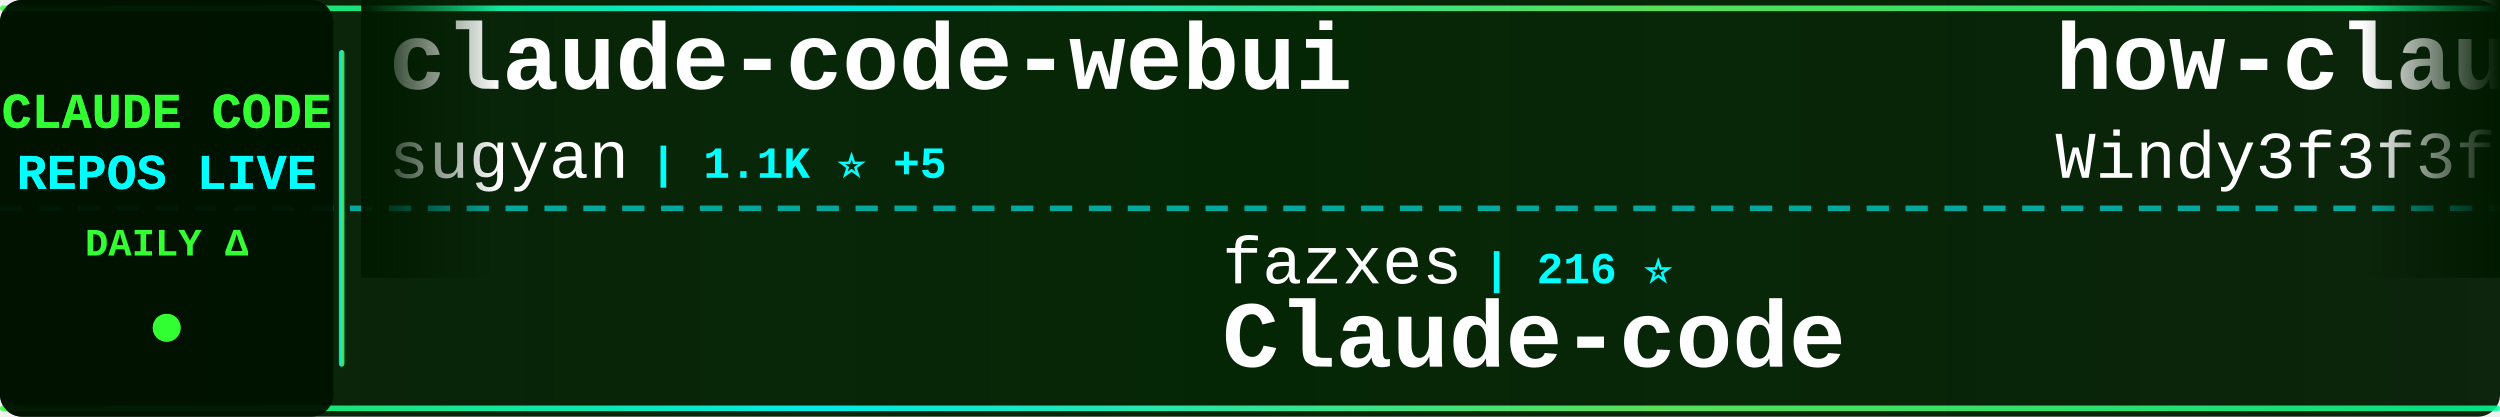
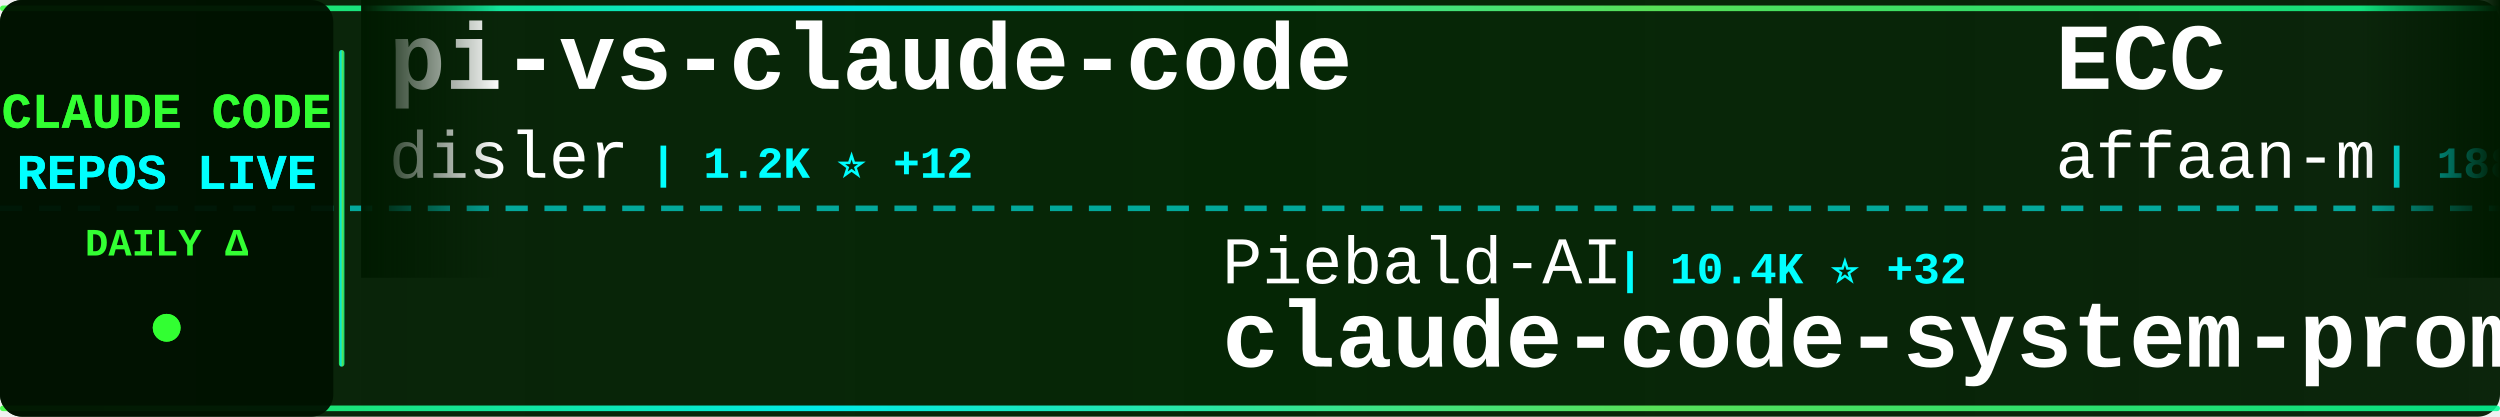
<svg xmlns="http://www.w3.org/2000/svg" width="900" height="150">
  <defs>
    <linearGradient id="tickerBg" x1="0%" y1="0%" x2="100%" y2="0%">
      <stop offset="0%" style="stop-color:#001a00;stop-opacity:0.95" />
      <stop offset="50%" style="stop-color:#002200;stop-opacity:0.98" />
      <stop offset="100%" style="stop-color:#001a00;stop-opacity:0.95" />
    </linearGradient>
    <linearGradient id="borderGrad" x1="0%" y1="0%" x2="100%" y2="0%">
      <stop offset="0%" style="stop-color:#33ff33;stop-opacity:0.85">
        <animate attributeName="stop-opacity" values="0.85;1;0.85" dur="2s" repeatCount="indefinite" />
      </stop>
      <stop offset="33%" style="stop-color:#00ffff;stop-opacity:0.9">
        <animate attributeName="stop-opacity" values="0.9;1;0.9" dur="2.2s" repeatCount="indefinite" />
      </stop>
      <stop offset="66%" style="stop-color:#66ff66;stop-opacity:0.85">
        <animate attributeName="stop-opacity" values="0.85;1;0.85" dur="1.8s" repeatCount="indefinite" />
      </stop>
      <stop offset="100%" style="stop-color:#00ff99;stop-opacity:0.85">
        <animate attributeName="stop-opacity" values="0.85;1;0.85" dur="2s" repeatCount="indefinite" />
      </stop>
    </linearGradient>
    <filter id="textGlow">
      <feGaussianBlur stdDeviation="0.1" result="coloredBlur" />
      <feMerge>
        <feMergeNode in="coloredBlur" />
        <feMergeNode in="SourceGraphic" />
      </feMerge>
    </filter>
    <filter id="metricGlow">
      <feGaussianBlur stdDeviation="0.2" result="coloredBlur" />
      <feMerge>
        <feMergeNode in="coloredBlur" />
        <feMergeNode in="SourceGraphic" />
      </feMerge>
    </filter>
    <linearGradient id="leftFade" x1="0%" y1="0%" x2="100%" y2="0%">
      <stop offset="0%" style="stop-color:#001a00;stop-opacity:1" />
      <stop offset="100%" style="stop-color:#001a00;stop-opacity:0" />
    </linearGradient>
    <linearGradient id="rightFade" x1="0%" y1="0%" x2="100%" y2="0%">
      <stop offset="0%" style="stop-color:#001a00;stop-opacity:0" />
      <stop offset="100%" style="stop-color:#001a00;stop-opacity:1" />
    </linearGradient>
  </defs>
  <rect width="900" height="150" fill="url(#tickerBg)" rx="8" />
  <rect x="0" y="2" width="900" height="2" fill="url(#borderGrad)" rx="1" />
  <rect x="0" y="146" width="900" height="2" fill="url(#borderGrad)" rx="1" />
  <line x1="0" y1="75" x2="900" y2="75" stroke="#00ffff" stroke-width="2" stroke-dasharray="8 6" opacity="0.6" />
  <rect x="0" y="0" width="120" height="150" fill="#001100" opacity="0.95" rx="8" />
  <text x="60" y="46" font-family="'Courier New', monospace" font-size="18" font-weight="bold" fill="#33ff33" text-anchor="middle" filter="url(#textGlow)">
    CLAUDE CODE
  </text>
  <text x="60" y="68" font-family="'Courier New', monospace" font-size="18" font-weight="bold" fill="#00ffff" text-anchor="middle" filter="url(#textGlow)">
    REPOS LIVE
  </text>
  <text x="60" y="92" font-family="'Courier New', monospace" font-size="14" font-weight="bold" fill="#33ff33" text-anchor="middle">
    DAILY Δ
  </text>
  <circle cx="60" cy="118" r="5" fill="#33ff33" filter="url(#metricGlow)">
    <animate attributeName="r" values="4;6;4" dur="1.5s" repeatCount="indefinite" />
    <animate attributeName="opacity" values="0.6;1;0.6" dur="1.5s" repeatCount="indefinite" />
  </circle>
  <rect x="122" y="18" width="2" height="114" fill="url(#borderGrad)" rx="1" />
  <clipPath id="tickerClip">
    <rect x="130" y="0" width="770" height="150" />
  </clipPath>
  <g clip-path="url(#tickerClip)">
    <g id="tickerItems">
      <animateTransform attributeName="transform" attributeType="XML" type="translate" from="0 0" to="-3000 0" dur="54s" repeatCount="indefinite" />
      <g transform="translate(0, 0)">
-         <text x="140" y="32" font-family="'Courier New', monospace" font-size="34" font-weight="bold" fill="#ffffff">claude-code-webui</text>
-         <text x="140" y="64" font-family="'Courier New', monospace" font-size="24" font-weight="normal" fill="#ffffff" opacity="1.0">sugyan</text>
-         <text x="234" y="64" font-family="'Courier New', monospace" font-size="16" font-weight="bold" fill="#00ffff"> | 1.1K ⭐ +5</text>
+         <text x="140" y="32" font-family="'Courier New', monospace" font-size="34" font-weight="bold" fill="#ffffff">pi-vs-claude-code</text>
+         <text x="140" y="64" font-family="'Courier New', monospace" font-size="24" font-weight="normal" fill="#ffffff" opacity="1.0">disler</text>
+         <text x="234" y="64" font-family="'Courier New', monospace" font-size="16" font-weight="bold" fill="#00ffff"> | 1.2K ⭐ +12</text>
      </g>
      <g transform="translate(300, 0)">
-         <text x="140" y="102" font-family="'Courier New', monospace" font-size="24" font-weight="normal" fill="#ffffff" opacity="1.0">fazxes</text>
-         <text x="234" y="102" font-family="'Courier New', monospace" font-size="16" font-weight="bold" fill="#00ffff"> | 216 ⭐</text>
-         <text x="140" y="132" font-family="'Courier New', monospace" font-size="34" font-weight="bold" fill="#ffffff">Claude-code</text>
+         <text x="140" y="102" font-family="'Courier New', monospace" font-size="24" font-weight="normal" fill="#ffffff" opacity="1.0">Piebald-AI</text>
+         <text x="282" y="102" font-family="'Courier New', monospace" font-size="16" font-weight="bold" fill="#00ffff"> | 10.4K ⭐ +32</text>
+         <text x="140" y="132" font-family="'Courier New', monospace" font-size="34" font-weight="bold" fill="#ffffff">claude-code-system-promp...</text>
      </g>
      <g transform="translate(600, 0)">
-         <text x="140" y="32" font-family="'Courier New', monospace" font-size="34" font-weight="bold" fill="#ffffff">how-claude-code-works</text>
-         <text x="140" y="64" font-family="'Courier New', monospace" font-size="24" font-weight="normal" fill="#ffffff" opacity="1.0">Windy3f3f3f3f</text>
-         <text x="318" y="64" font-family="'Courier New', monospace" font-size="16" font-weight="bold" fill="#00ffff"> | 2.4K ⭐ +10</text>
+         <text x="140" y="32" font-family="'Courier New', monospace" font-size="34" font-weight="bold" fill="#ffffff">ECC</text>
+         <text x="140" y="64" font-family="'Courier New', monospace" font-size="24" font-weight="normal" fill="#ffffff" opacity="1.0">affaan-m</text>
+         <text x="258" y="64" font-family="'Courier New', monospace" font-size="16" font-weight="bold" fill="#00ffff"> | 188.7K ⭐ +392</text>
      </g>
      <g transform="translate(900, 0)">
-         <text x="140" y="102" font-family="'Courier New', monospace" font-size="24" font-weight="normal" fill="#ffffff" opacity="1.0">1rgs</text>
-         <text x="210" y="102" font-family="'Courier New', monospace" font-size="16" font-weight="bold" fill="#00ffff"> | 3.6K ⭐ +4</text>
-         <text x="140" y="132" font-family="'Courier New', monospace" font-size="34" font-weight="bold" fill="#ffffff">claude-code-proxy</text>
+         <text x="140" y="102" font-family="'Courier New', monospace" font-size="24" font-weight="normal" fill="#ffffff" opacity="1.0">luyao618</text>
+         <text x="258" y="102" font-family="'Courier New', monospace" font-size="16" font-weight="bold" fill="#00ffff"> | 1.4K ⭐ +6</text>
+         <text x="140" y="132" font-family="'Courier New', monospace" font-size="34" font-weight="bold" fill="#ffffff">Claude-Code-Source-Study</text>
      </g>
      <g transform="translate(1200, 0)">
-         <text x="140" y="32" font-family="'Courier New', monospace" font-size="34" font-weight="bold" fill="#ffffff">claude-code-from-scratch</text>
-         <text x="140" y="64" font-family="'Courier New', monospace" font-size="24" font-weight="normal" fill="#ffffff" opacity="1.0">Windy3f3f3f3f</text>
-         <text x="318" y="64" font-family="'Courier New', monospace" font-size="16" font-weight="bold" fill="#00ffff"> | 1.3K ⭐ +4</text>
+         <text x="140" y="32" font-family="'Courier New', monospace" font-size="34" font-weight="bold" fill="#ffffff">Claude-code</text>
+         <text x="140" y="64" font-family="'Courier New', monospace" font-size="24" font-weight="normal" fill="#ffffff" opacity="1.0">fazxes</text>
+         <text x="234" y="64" font-family="'Courier New', monospace" font-size="16" font-weight="bold" fill="#00ffff"> | 216 ⭐</text>
      </g>
      <g transform="translate(1500, 0)">
-         <text x="140" y="102" font-family="'Courier New', monospace" font-size="24" font-weight="normal" fill="#ffffff" opacity="1.0">darcyegb</text>
-         <text x="258" y="102" font-family="'Courier New', monospace" font-size="16" font-weight="bold" fill="#00ffff"> | 701 ⭐</text>
-         <text x="140" y="132" font-family="'Courier New', monospace" font-size="34" font-weight="bold" fill="#ffffff">ClaudeCodeAgents</text>
+         <text x="140" y="102" font-family="'Courier New', monospace" font-size="24" font-weight="normal" fill="#ffffff" opacity="1.0">anthropics</text>
+         <text x="282" y="102" font-family="'Courier New', monospace" font-size="16" font-weight="bold" fill="#00ffff"> | 4.7K ⭐ +7</text>
+         <text x="140" y="132" font-family="'Courier New', monospace" font-size="34" font-weight="bold" fill="#ffffff">claude-code-security-rev...</text>
      </g>
      <g transform="translate(1800, 0)">
-         <text x="140" y="32" font-family="'Courier New', monospace" font-size="34" font-weight="bold" fill="#ffffff">claude-code-from-source</text>
-         <text x="140" y="64" font-family="'Courier New', monospace" font-size="24" font-weight="normal" fill="#ffffff" opacity="1.0">alejandrobalderas</text>
-         <text x="366" y="64" font-family="'Courier New', monospace" font-size="16" font-weight="bold" fill="#00ffff"> | 2.1K ⭐ +16</text>
+         <text x="140" y="32" font-family="'Courier New', monospace" font-size="34" font-weight="bold" fill="#ffffff">claude-code-spec-workflo...</text>
+         <text x="140" y="64" font-family="'Courier New', monospace" font-size="24" font-weight="normal" fill="#ffffff" opacity="1.0">Pimzino</text>
+         <text x="246" y="64" font-family="'Courier New', monospace" font-size="16" font-weight="bold" fill="#00ffff"> | 3.7K ⭐ +2</text>
      </g>
      <g transform="translate(2100, 0)">
-         <text x="140" y="102" font-family="'Courier New', monospace" font-size="24" font-weight="normal" fill="#ffffff" opacity="1.0">ponponon</text>
-         <text x="258" y="102" font-family="'Courier New', monospace" font-size="16" font-weight="bold" fill="#00ffff"> | 2.2K ⭐ +1</text>
-         <text x="140" y="132" font-family="'Courier New', monospace" font-size="34" font-weight="bold" fill="#ffffff">claude_code_src</text>
+         <text x="140" y="102" font-family="'Courier New', monospace" font-size="24" font-weight="normal" fill="#ffffff" opacity="1.0">zebbern</text>
+         <text x="246" y="102" font-family="'Courier New', monospace" font-size="16" font-weight="bold" fill="#00ffff"> | 4.2K ⭐ +2</text>
+         <text x="140" y="132" font-family="'Courier New', monospace" font-size="34" font-weight="bold" fill="#ffffff">claude-code-guide</text>
      </g>
      <g transform="translate(2400, 0)">
        <text x="140" y="32" font-family="'Courier New', monospace" font-size="34" font-weight="bold" fill="#ffffff">claude-code-my-workflow</text>
        <text x="140" y="64" font-family="'Courier New', monospace" font-size="24" font-weight="normal" fill="#ffffff" opacity="1.0">pedrohcgs</text>
-         <text x="270" y="64" font-family="'Courier New', monospace" font-size="16" font-weight="bold" fill="#00ffff"> | 1.1K ⭐ +1</text>
+         <text x="270" y="64" font-family="'Courier New', monospace" font-size="16" font-weight="bold" fill="#00ffff"> | 1.1K ⭐</text>
      </g>
      <g transform="translate(2700, 0)">
+         <text x="140" y="102" font-family="'Courier New', monospace" font-size="24" font-weight="normal" fill="#ffffff" opacity="1.0">feiskyer</text>
+         <text x="258" y="102" font-family="'Courier New', monospace" font-size="16" font-weight="bold" fill="#00ffff"> | 1.5K ⭐</text>
+         <text x="140" y="132" font-family="'Courier New', monospace" font-size="34" font-weight="bold" fill="#ffffff">claude-code-settings</text>
+       </g>
+       <g transform="translate(3000, 0)">
+         <text x="140" y="32" font-family="'Courier New', monospace" font-size="34" font-weight="bold" fill="#ffffff">pi-vs-claude-code</text>
+         <text x="140" y="64" font-family="'Courier New', monospace" font-size="24" font-weight="normal" fill="#ffffff" opacity="1.0">disler</text>
+         <text x="234" y="64" font-family="'Courier New', monospace" font-size="16" font-weight="bold" fill="#00ffff"> | 1.2K ⭐ +12</text>
+       </g>
+       <g transform="translate(3300, 0)">
        <text x="140" y="102" font-family="'Courier New', monospace" font-size="24" font-weight="normal" fill="#ffffff" opacity="1.0">Piebald-AI</text>
-         <text x="282" y="102" font-family="'Courier New', monospace" font-size="16" font-weight="bold" fill="#00ffff"> | 10.4K ⭐ +30</text>
+         <text x="282" y="102" font-family="'Courier New', monospace" font-size="16" font-weight="bold" fill="#00ffff"> | 10.4K ⭐ +32</text>
        <text x="140" y="132" font-family="'Courier New', monospace" font-size="34" font-weight="bold" fill="#ffffff">claude-code-system-promp...</text>
      </g>
-       <g transform="translate(3000, 0)">
-         <text x="140" y="32" font-family="'Courier New', monospace" font-size="34" font-weight="bold" fill="#ffffff">claude-code-webui</text>
-         <text x="140" y="64" font-family="'Courier New', monospace" font-size="24" font-weight="normal" fill="#ffffff" opacity="1.0">sugyan</text>
-         <text x="234" y="64" font-family="'Courier New', monospace" font-size="16" font-weight="bold" fill="#00ffff"> | 1.1K ⭐ +5</text>
-       </g>
-       <g transform="translate(3300, 0)">
-         <text x="140" y="102" font-family="'Courier New', monospace" font-size="24" font-weight="normal" fill="#ffffff" opacity="1.0">fazxes</text>
-         <text x="234" y="102" font-family="'Courier New', monospace" font-size="16" font-weight="bold" fill="#00ffff"> | 216 ⭐</text>
-         <text x="140" y="132" font-family="'Courier New', monospace" font-size="34" font-weight="bold" fill="#ffffff">Claude-code</text>
-       </g>
      <g transform="translate(3600, 0)">
-         <text x="140" y="32" font-family="'Courier New', monospace" font-size="34" font-weight="bold" fill="#ffffff">how-claude-code-works</text>
-         <text x="140" y="64" font-family="'Courier New', monospace" font-size="24" font-weight="normal" fill="#ffffff" opacity="1.0">Windy3f3f3f3f</text>
-         <text x="318" y="64" font-family="'Courier New', monospace" font-size="16" font-weight="bold" fill="#00ffff"> | 2.4K ⭐ +10</text>
+         <text x="140" y="32" font-family="'Courier New', monospace" font-size="34" font-weight="bold" fill="#ffffff">ECC</text>
+         <text x="140" y="64" font-family="'Courier New', monospace" font-size="24" font-weight="normal" fill="#ffffff" opacity="1.0">affaan-m</text>
+         <text x="258" y="64" font-family="'Courier New', monospace" font-size="16" font-weight="bold" fill="#00ffff"> | 188.7K ⭐ +392</text>
      </g>
      <g transform="translate(3900, 0)">
-         <text x="140" y="102" font-family="'Courier New', monospace" font-size="24" font-weight="normal" fill="#ffffff" opacity="1.0">1rgs</text>
-         <text x="210" y="102" font-family="'Courier New', monospace" font-size="16" font-weight="bold" fill="#00ffff"> | 3.6K ⭐ +4</text>
-         <text x="140" y="132" font-family="'Courier New', monospace" font-size="34" font-weight="bold" fill="#ffffff">claude-code-proxy</text>
+         <text x="140" y="102" font-family="'Courier New', monospace" font-size="24" font-weight="normal" fill="#ffffff" opacity="1.0">luyao618</text>
+         <text x="258" y="102" font-family="'Courier New', monospace" font-size="16" font-weight="bold" fill="#00ffff"> | 1.4K ⭐ +6</text>
+         <text x="140" y="132" font-family="'Courier New', monospace" font-size="34" font-weight="bold" fill="#ffffff">Claude-Code-Source-Study</text>
      </g>
    </g>
  </g>
  <rect x="130" y="0" width="50" height="100" fill="url(#leftFade)" />
  <rect x="850" y="0" width="50" height="100" fill="url(#rightFade)" />
</svg>
